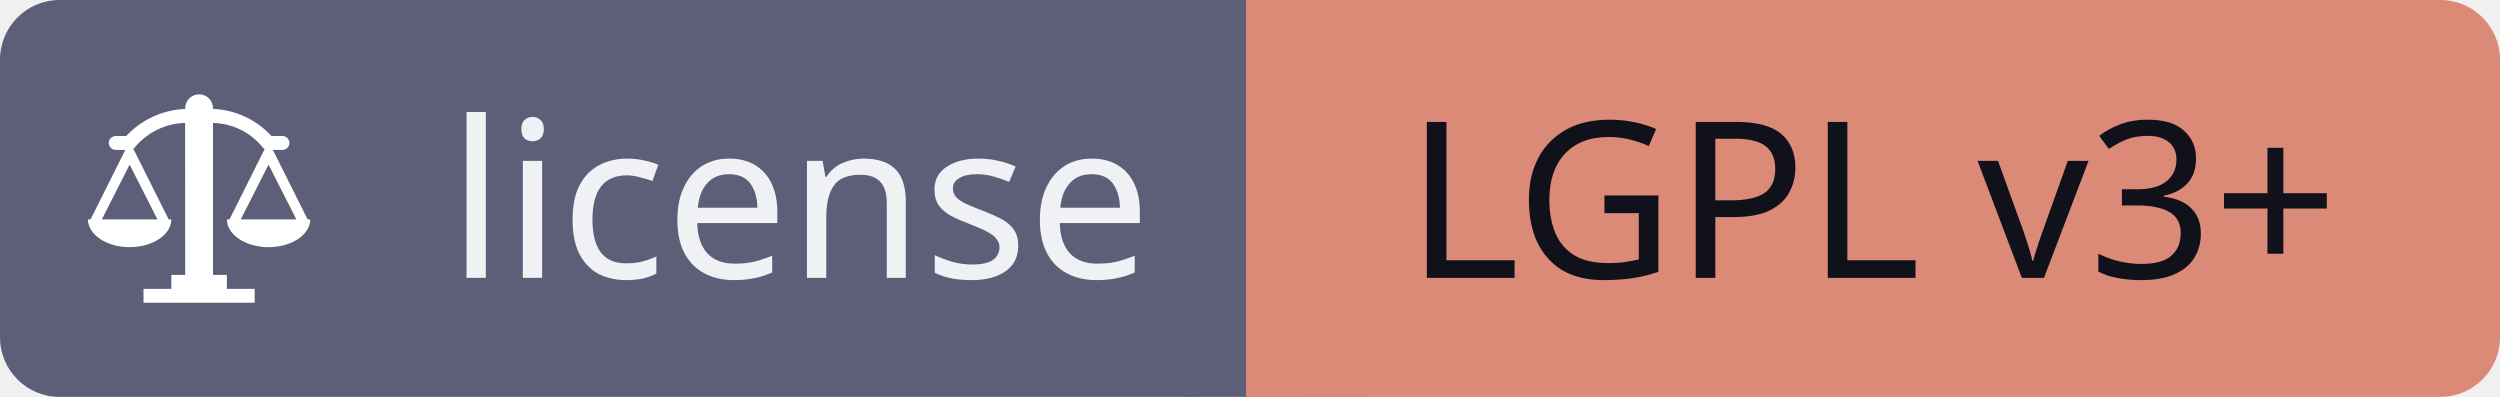
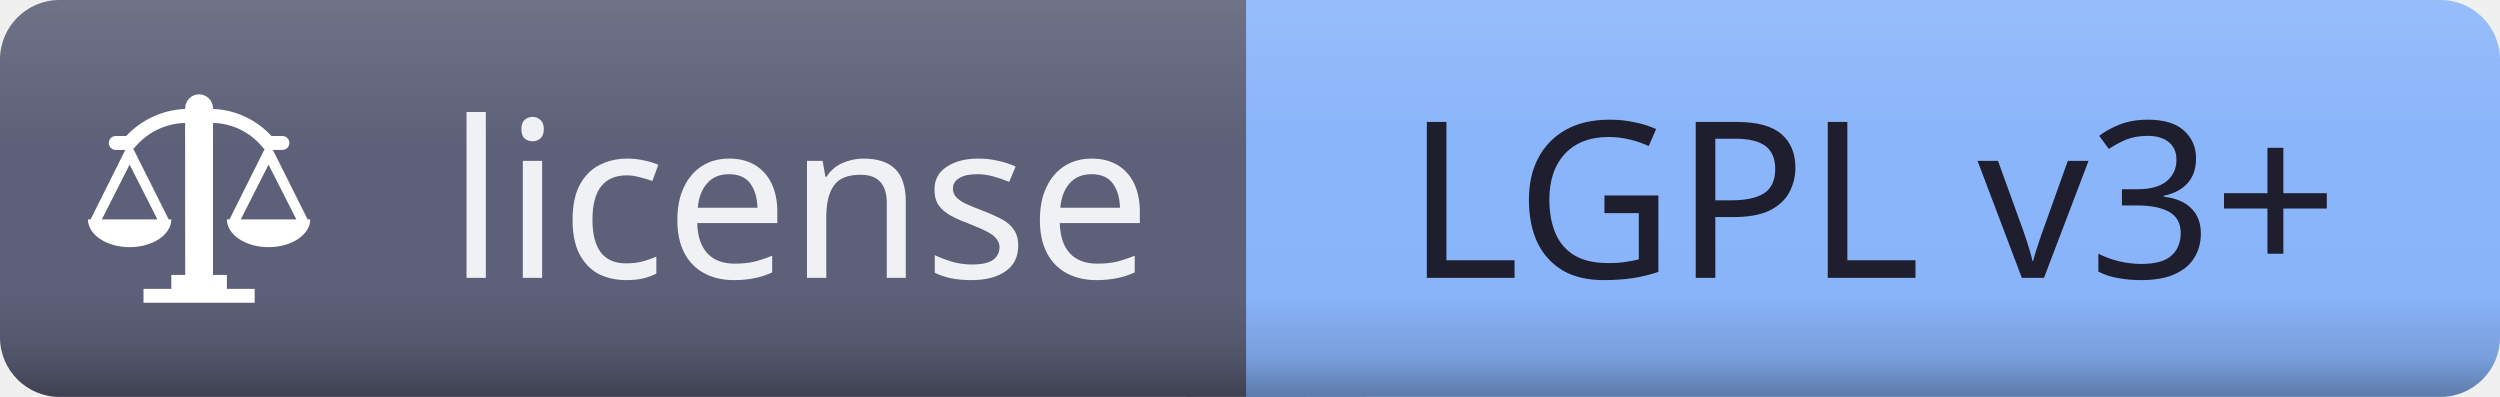
<svg xmlns="http://www.w3.org/2000/svg" id="license-lgpl3+" width="137.57" height="21.84" viewBox="0 0 137.57 21.84">
+   <defs>
+     <clipPath id="ggg-license-lgpl3--clip">
+       <rect x="0" y="0" width="137.57" height="21.84" rx="3.28" ry="3.28" />
+     </clipPath>
+     <linearGradient id="ggg-license-lgpl3--shade" x1="0%" y1="0%" x2="0%" y2="100%">
+       <stop offset="0%" stop-color="#000000" stop-opacity="0" />
+       <stop offset="74%" stop-color="#000000" stop-opacity="0" />
+       <stop offset="90%" stop-color="#000000" stop-opacity="0.12" />
+       <stop offset="100%" stop-color="#000000" stop-opacity="0.32" />
+     </linearGradient>
+     <linearGradient id="ggg-license-lgpl3--highlight" x1="0%" y1="0%" x2="0%" y2="100%">
+       <stop offset="0%" stop-color="#ffffff" stop-opacity="0.12" />
+       <stop offset="35%" stop-color="#ffffff" stop-opacity="0.01" />
+       <stop offset="100%" stop-color="#ffffff" stop-opacity="0" />
+     </linearGradient>
+   </defs>
  <g shape-rendering="geometricPrecision">
    <rect x="0" width="68.57" height="21.84" fill="#5c5f77" rx="3.28" ry="3.28" />
-     <rect x="68.57" width="69" height="21.84" fill="#dc8a78" rx="3.28" ry="3.28" />
+     <rect x="68.57" width="69" height="21.84" fill="#89b4fa" rx="3.28" ry="3.28" />
    <rect x="65.29" width="6.55" height="21.84" fill="#5c5f77" rx="0" ry="0" />
-     <rect x="68.57" width="6.55" height="21.84" fill="#dc8a78" rx="0" ry="0" />
+     <rect x="68.57" width="6.55" height="21.84" fill="#89b4fa" rx="0" ry="0" />
+   </g>
+   <g clip-path="url(#ggg-license-lgpl3--clip)">
+     <rect x="0" y="0" width="137.57" height="21.84" rx="3.28" ry="3.28" fill="url(#ggg-license-lgpl3--shade)" />
+     <rect x="0" y="0" width="137.57" height="21.84" rx="3.28" ry="3.28" fill="url(#ggg-license-lgpl3--highlight)" />
  </g>
  <g text-anchor="middle" shape-rendering="geometricPrecision">
    <text fill="#eff1f5" font-size="12.01" font-family="sans-serif" style="font-weight: 500" x="44.0" y="15.29">license</text>
-     <text fill="#11111b" font-size="12.01" font-family="sans-serif" style="font-weight: 500" x="103.0" y="15.29">LGPL v3+</text>
+     <text fill="#1e1e2e" font-size="12.01" font-family="sans-serif" style="font-weight: 500" x="103.0" y="15.29">LGPL v3+</text>
  </g>
  <g shape-rendering="geometricPrecision">
    <svg width="15.29" height="15.29" viewBox="-2.04 -1.5 20 20" x="3.28" y="3.28" fill="none">
      <path fill-rule="nonzero" fill="#ffffff" d="M15.81 10l-2.5-5h0.69c0.276 0 0.5-0.224 0.5-0.5s-0.224-0.5-0.5-0.5h-0.79c-1.056-1.145-2.541-1.881-4.198-1.95l-0.012-0.050c0-0.552-0.448-1-1-1s-1 0.448-1 1v0.050c-1.681 0.073-3.178 0.807-4.247 1.947l-0.753 0.003c-0.276 0-0.5 0.224-0.5 0.5s0.224 0.5 0.5 0.5h0.69l-2.5 5h-0.19c0 1.1 1.34 2 3 2s3-0.9 3-2h-0.19l-2.55-5.090c0.064-0.039 0.118-0.089 0.159-0.148 0.873-1.019 2.148-1.669 3.575-1.702l0.006 10.94h-1v1h-2v1h8v-1h-2v-1h-1v-10.94c1.418 0.030 2.679 0.682 3.524 1.693 0.053 0.084 0.117 0.145 0.193 0.186l-2.527 5.061h-0.19c0 1.1 1.34 2 3 2s3-0.9 3-2h-0.19zM5 10h-4l2-3.94zM11 10l2-3.94 2 3.94h-4z" clip-rule="nonzero" />
    </svg>
  </g>
</svg>
